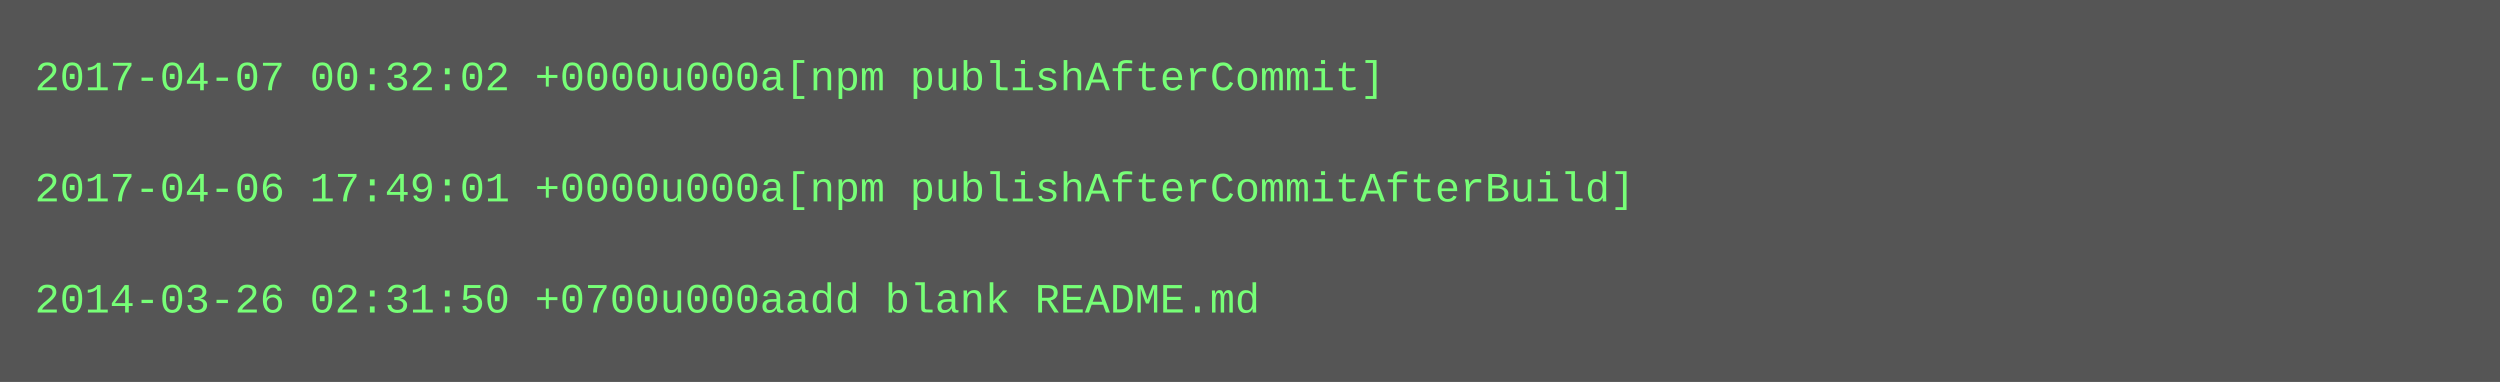
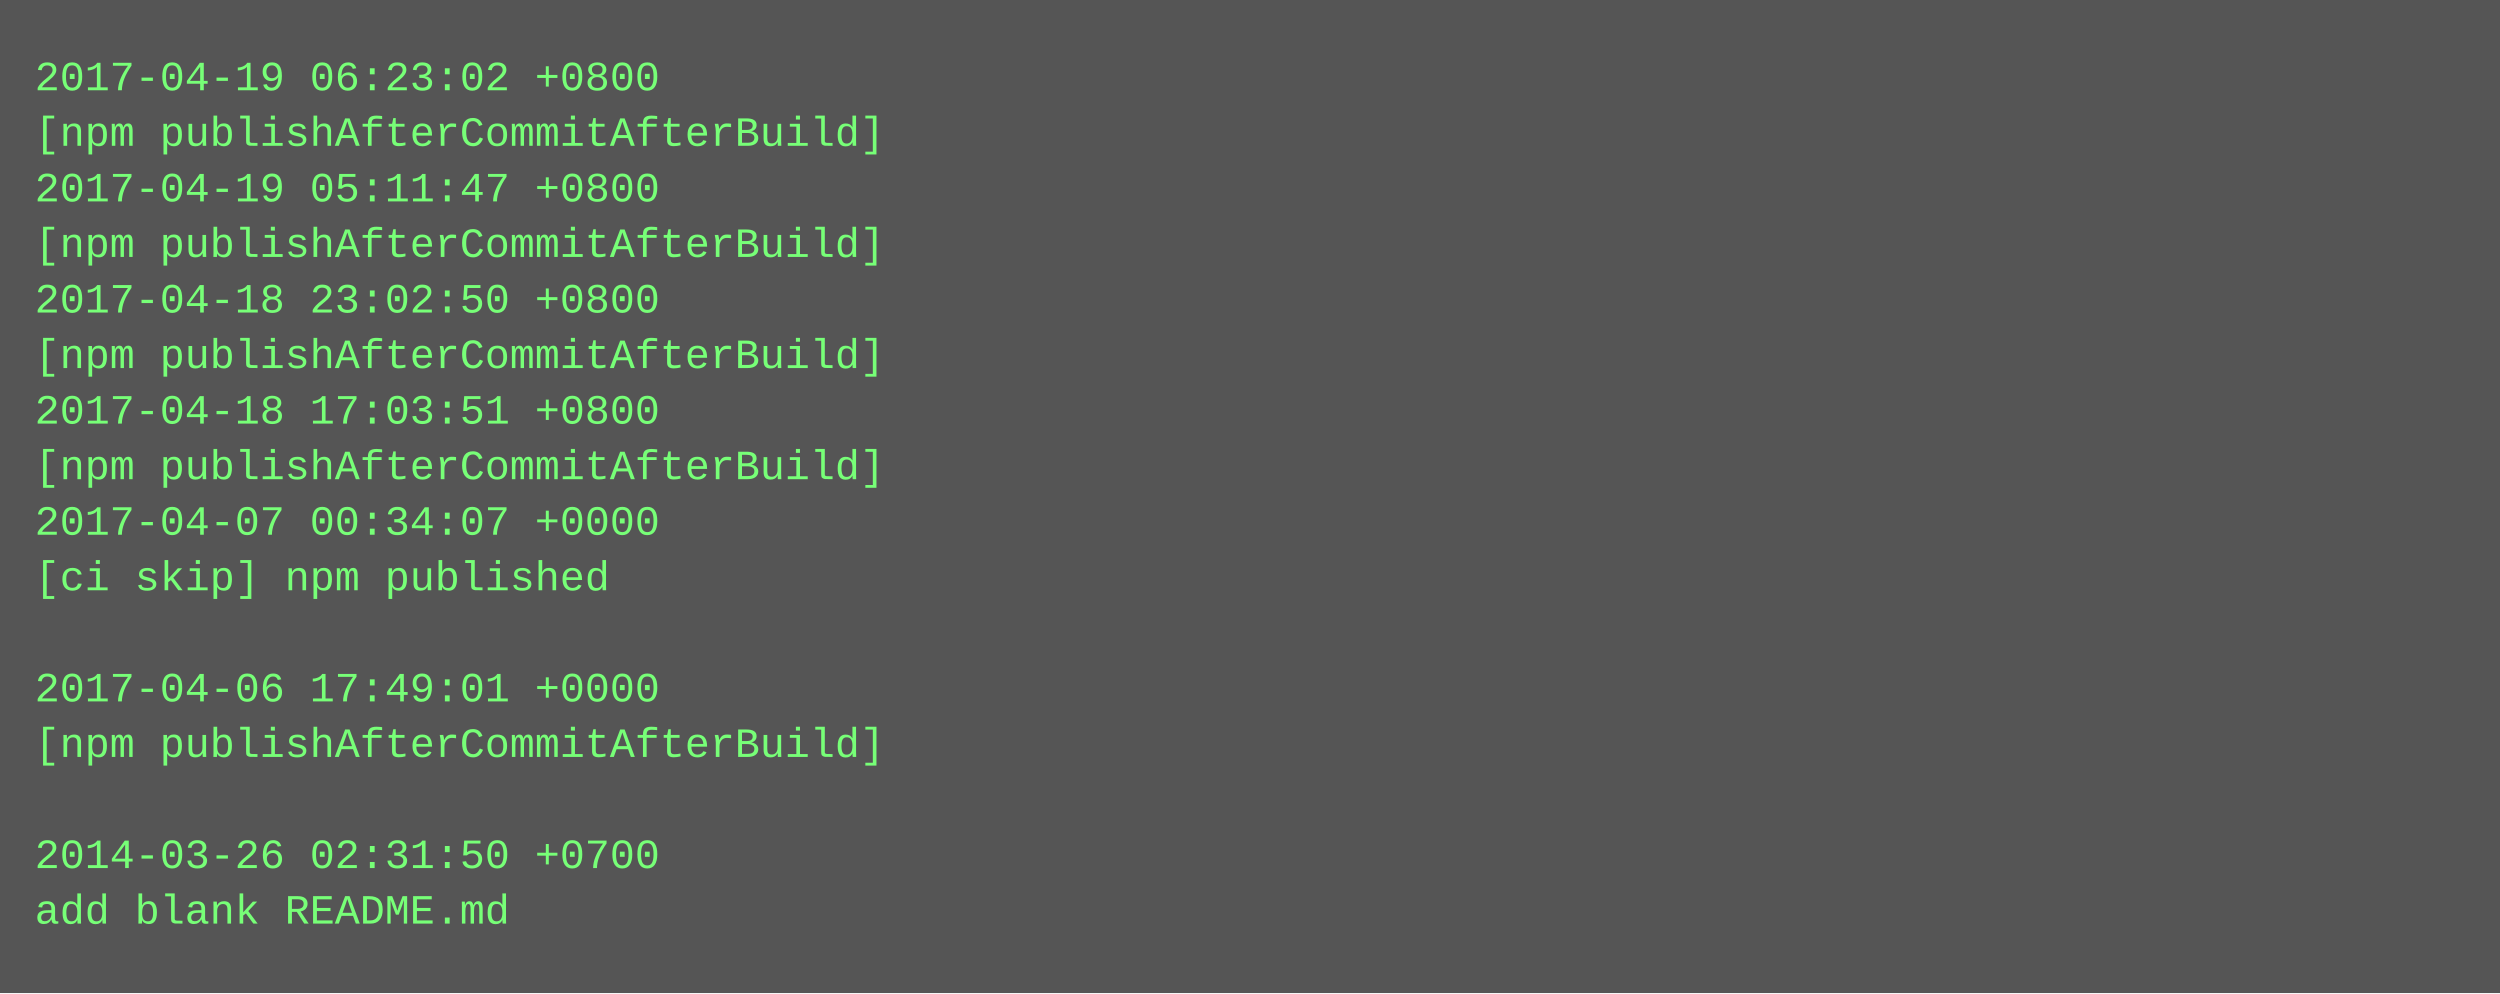
- <svg xmlns="http://www.w3.org/2000/svg" height="110" width="720">
-   <rect height="110" fill="#555" width="720" />
+ <svg xmlns="http://www.w3.org/2000/svg" height="286" width="720">
+   <rect height="286" fill="#555" width="720" />
  <text fill="#7f7" font-family="Courier New" font-size="12" xml:space="preserve">
-     <tspan x="10" y="26">2017-04-07 00:32:02 +0000u000a[npm publishAfterCommit]</tspan>
-     <tspan x="10" y="42" />
-     <tspan x="10" y="58">2017-04-06 17:49:01 +0000u000a[npm publishAfterCommitAfterBuild]</tspan>
-     <tspan x="10" y="74" />
-     <tspan x="10" y="90">2014-03-26 02:31:50 +0700u000aadd blank README.md</tspan>
+     <tspan x="10" y="26">2017-04-19 06:23:02 +0800</tspan>
+     <tspan x="10" y="42">[npm publishAfterCommitAfterBuild]</tspan>
+     <tspan x="10" y="58">2017-04-19 05:11:47 +0800</tspan>
+     <tspan x="10" y="74">[npm publishAfterCommitAfterBuild]</tspan>
+     <tspan x="10" y="90">2017-04-18 23:02:50 +0800</tspan>
+     <tspan x="10" y="106">[npm publishAfterCommitAfterBuild]</tspan>
+     <tspan x="10" y="122">2017-04-18 17:03:51 +0800</tspan>
+     <tspan x="10" y="138">[npm publishAfterCommitAfterBuild]</tspan>
+     <tspan x="10" y="154">2017-04-07 00:34:07 +0000</tspan>
+     <tspan x="10" y="170">[ci skip] npm published</tspan>
+     <tspan x="10" y="186" />
+     <tspan x="10" y="202">2017-04-06 17:49:01 +0000</tspan>
+     <tspan x="10" y="218">[npm publishAfterCommitAfterBuild]</tspan>
+     <tspan x="10" y="234" />
+     <tspan x="10" y="250">2014-03-26 02:31:50 +0700</tspan>
+     <tspan x="10" y="266">add blank README.md</tspan>
  </text>
</svg>
